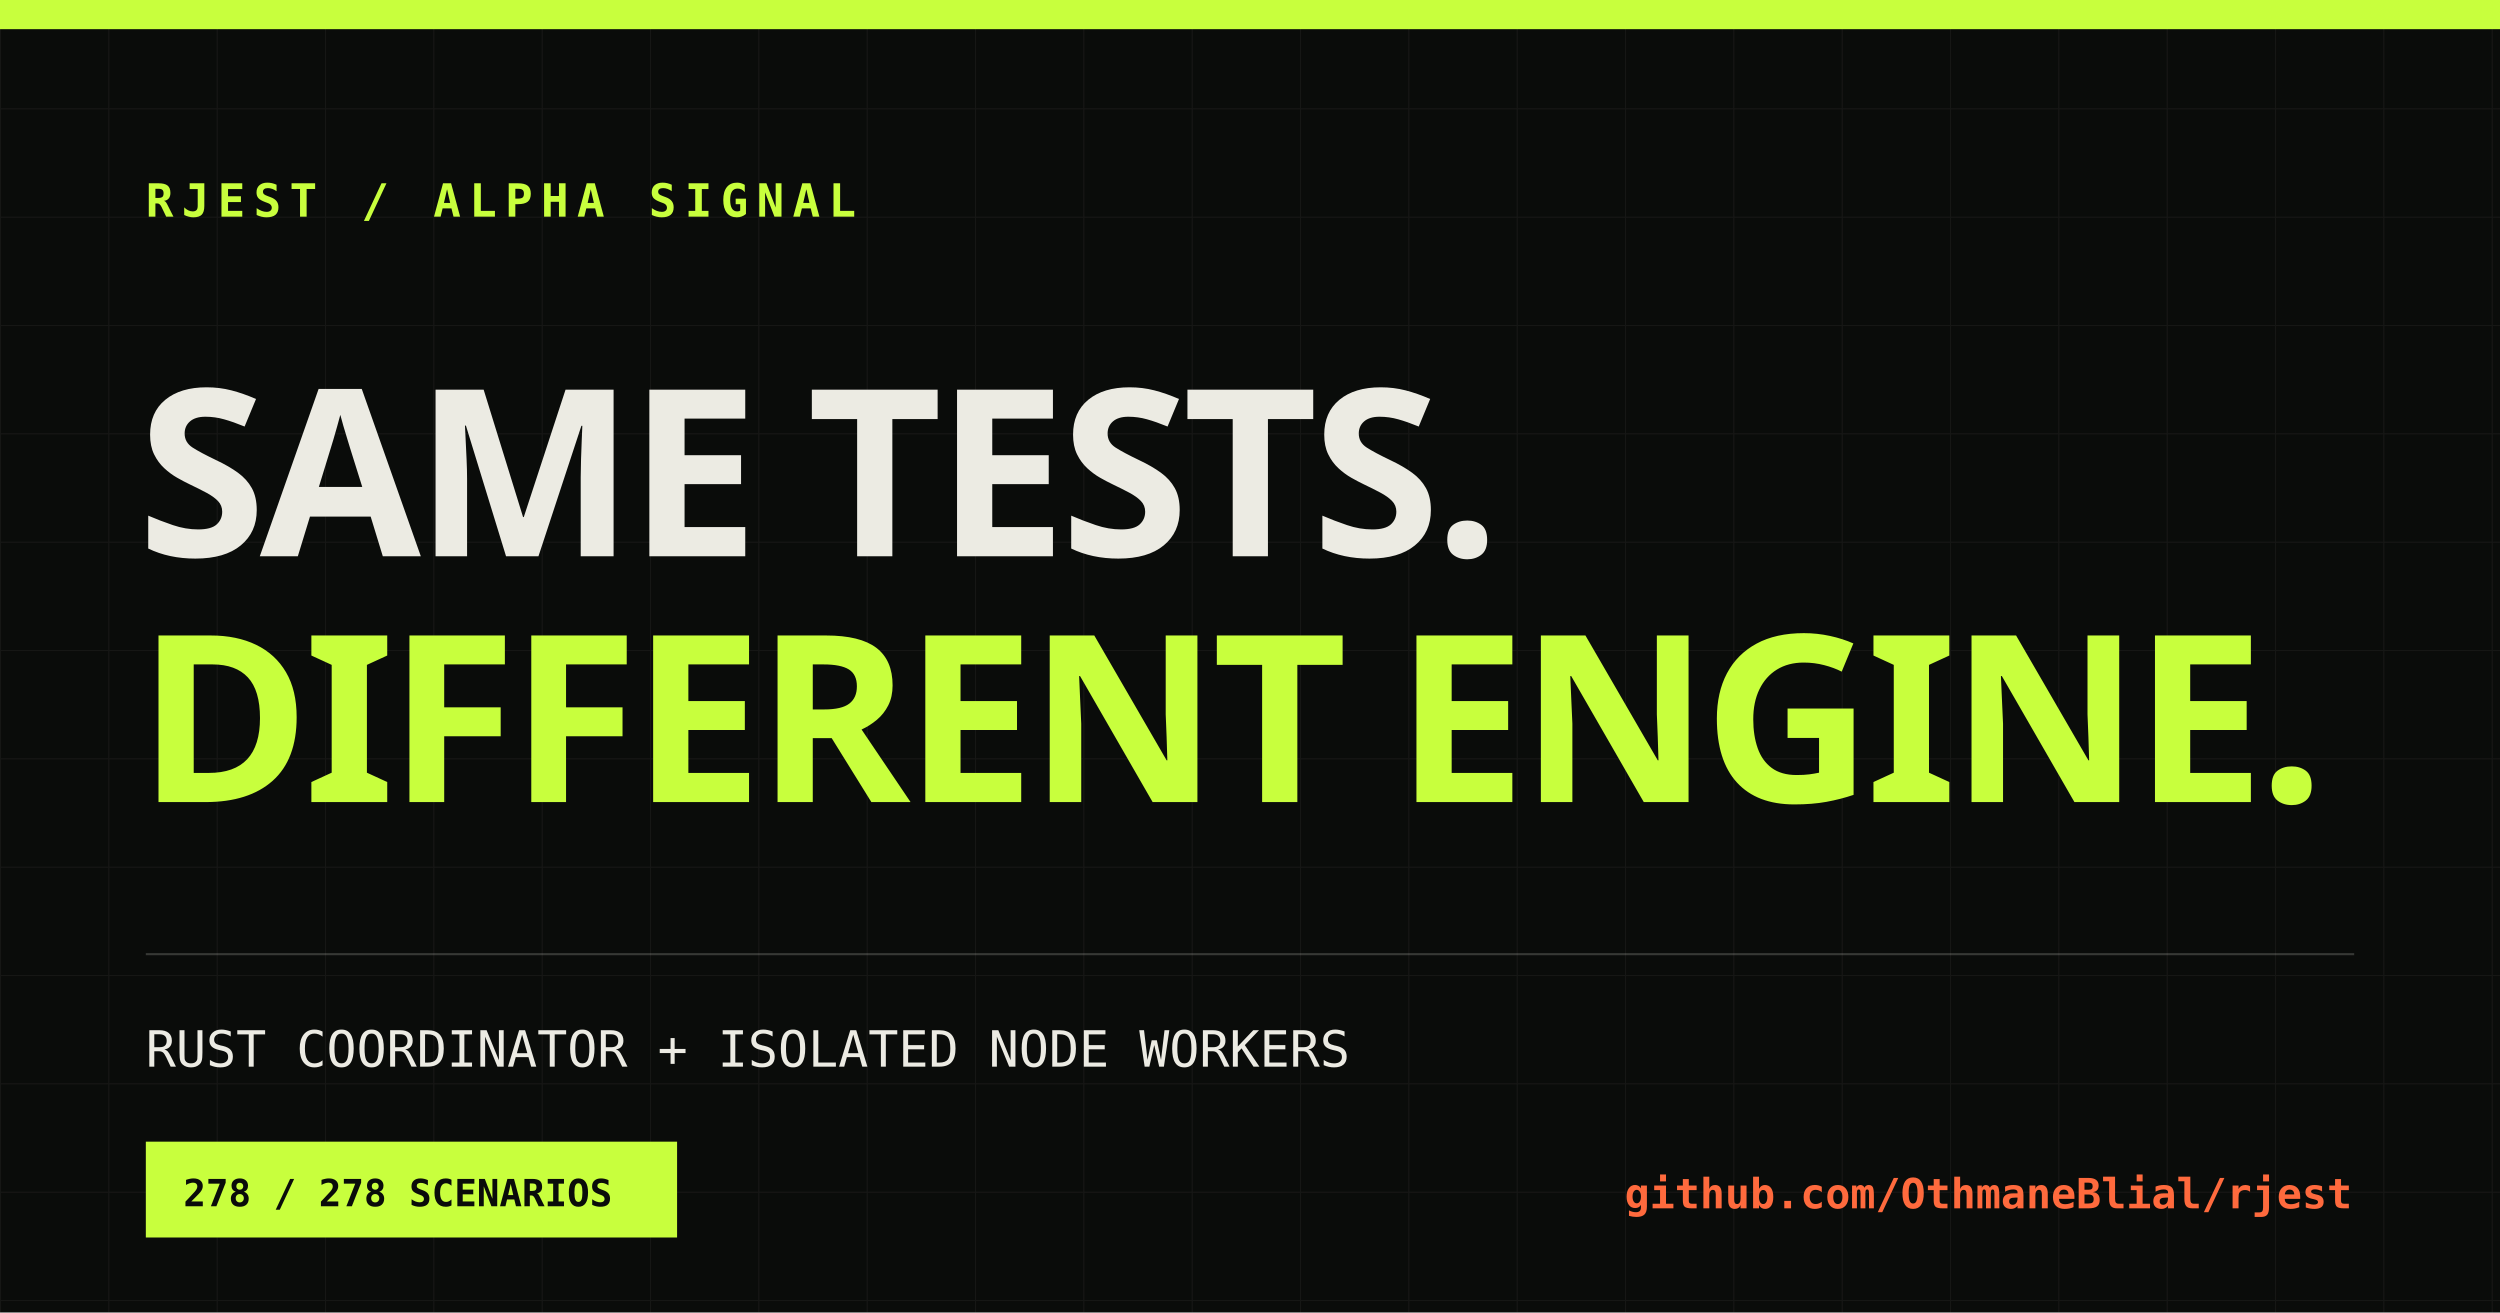
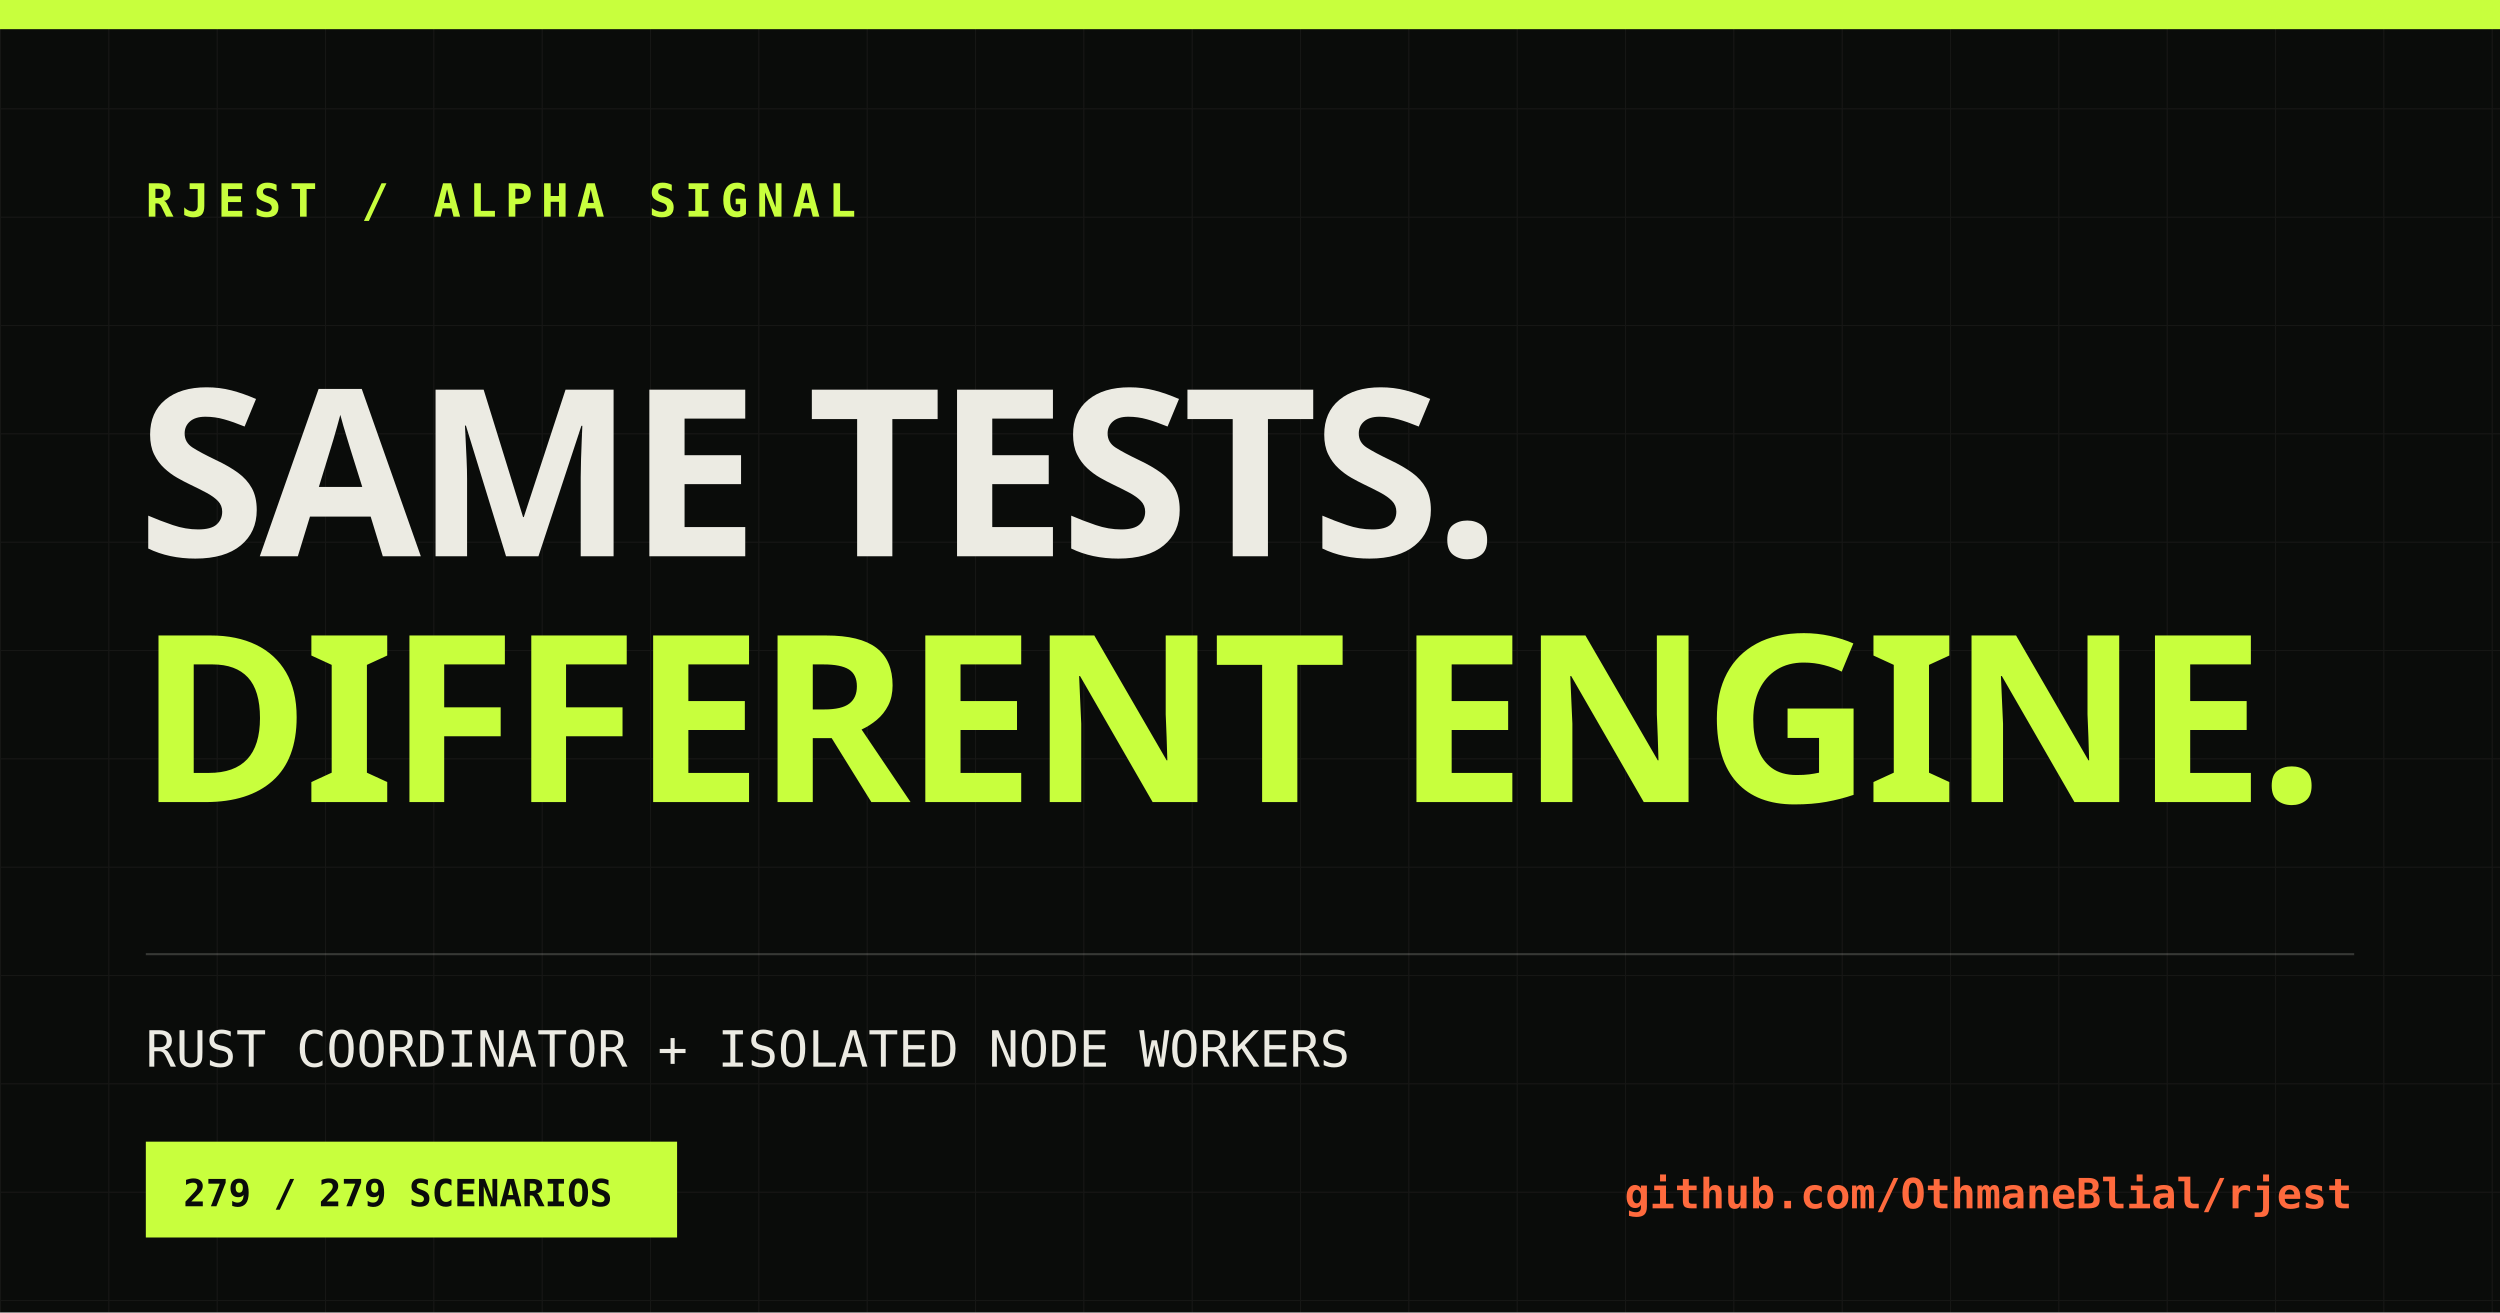
<svg xmlns="http://www.w3.org/2000/svg" width="1200" height="630" viewBox="0 0 1200 630">
  <defs>
    <pattern id="grid" width="52" height="52" patternUnits="userSpaceOnUse">
      <path d="M52 0H0V52" fill="none" stroke="#ecebe3" stroke-opacity=".055" />
    </pattern>
  </defs>
  <rect width="1200" height="630" fill="#0a0c0a" />
  <rect width="1200" height="630" fill="url(#grid)" />
  <rect x="0" y="0" width="1200" height="14" fill="#c8ff3d" />
  <text x="70" y="104" fill="#c8ff3d" font-family="monospace" font-size="22" font-weight="700" letter-spacing="4">RJEST / ALPHA SIGNAL</text>
  <text x="66" y="267" fill="#ecebe3" font-family="Impact, sans-serif" font-size="112" font-weight="900" letter-spacing="-3">SAME TESTS.</text>
  <text x="66" y="385" fill="#c8ff3d" font-family="Impact, sans-serif" font-size="112" font-weight="900" letter-spacing="-3">DIFFERENT ENGINE.</text>
  <line x1="70" y1="458" x2="1130" y2="458" stroke="#ecebe3" stroke-opacity=".2" />
  <text x="70" y="512" fill="#ecebe3" font-family="monospace" font-size="24">RUST COORDINATOR + ISOLATED NODE WORKERS</text>
  <rect x="70" y="548" width="255" height="46" fill="#c8ff3d" />
-   <text x="88" y="579" fill="#0a0c0a" font-family="monospace" font-size="18" font-weight="700">278 / 278 SCENARIOS</text>
+   <text x="88" y="579" fill="#0a0c0a" font-family="monospace" font-size="18" font-weight="700">279 / 279 SCENARIOS</text>
  <text x="1129" y="580" fill="#ff6a3d" font-family="monospace" font-size="20" font-weight="700" text-anchor="end">github.com/OthmaneBlial/rjest</text>
</svg>
